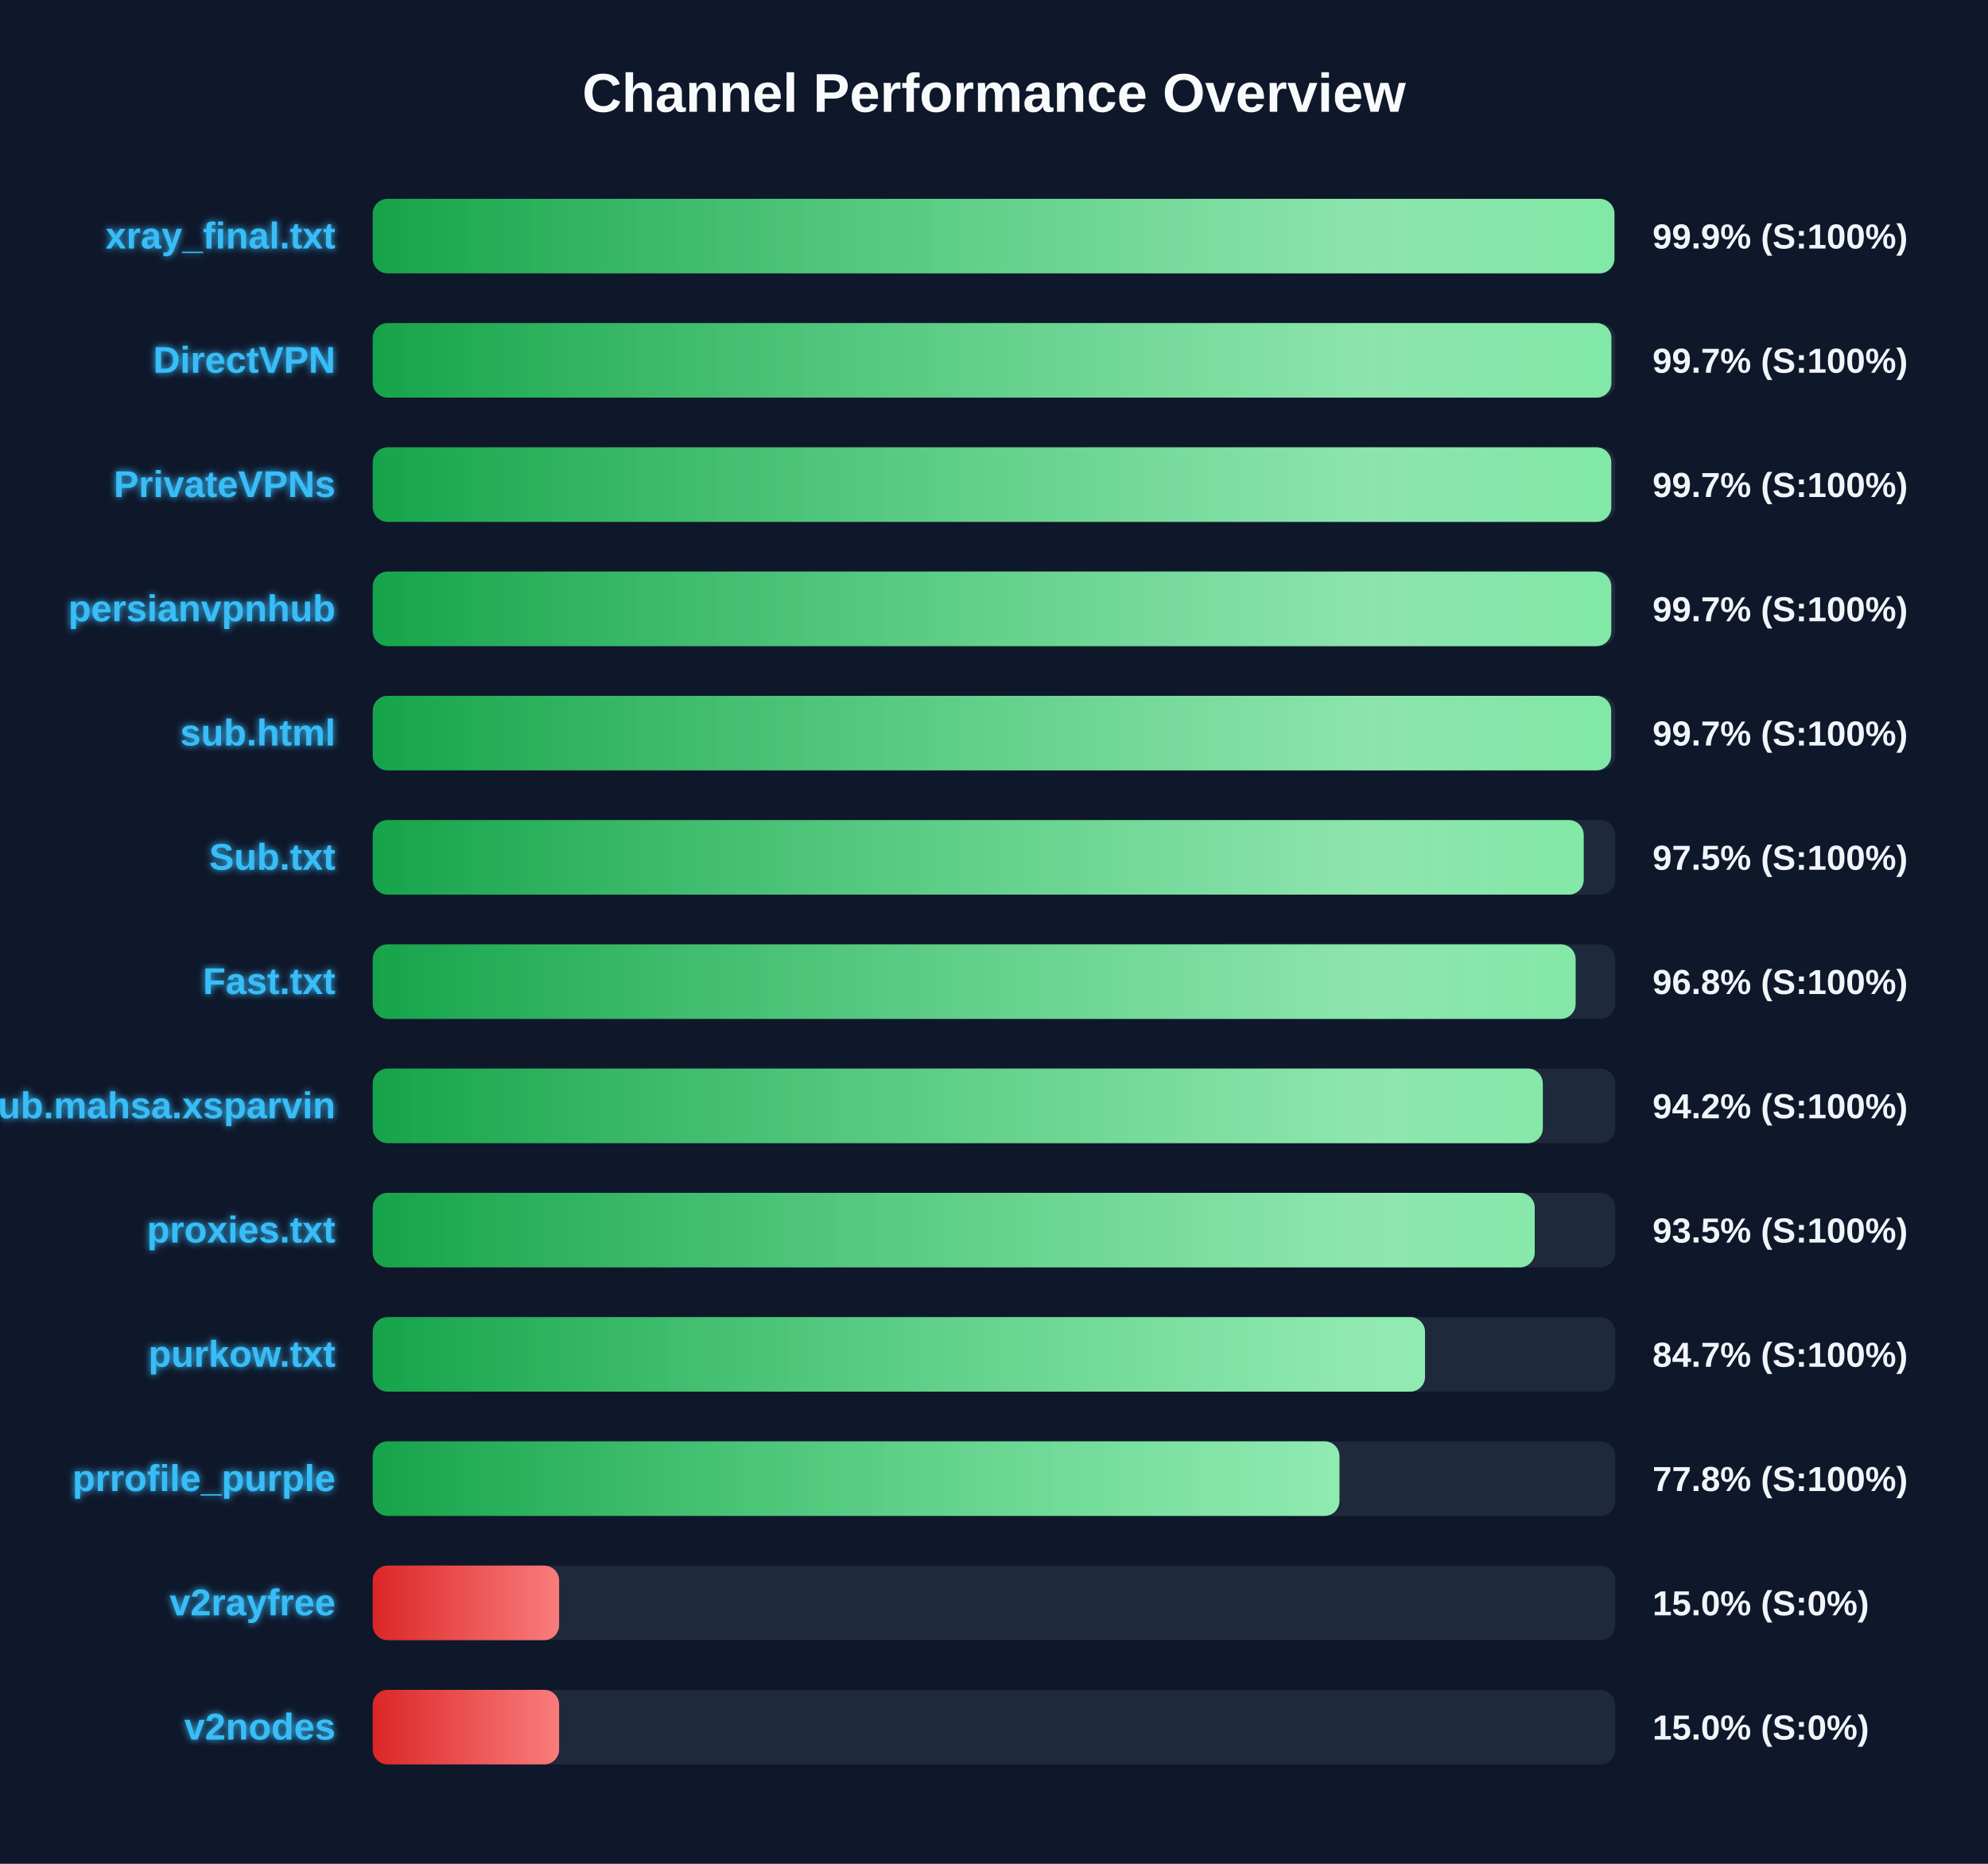
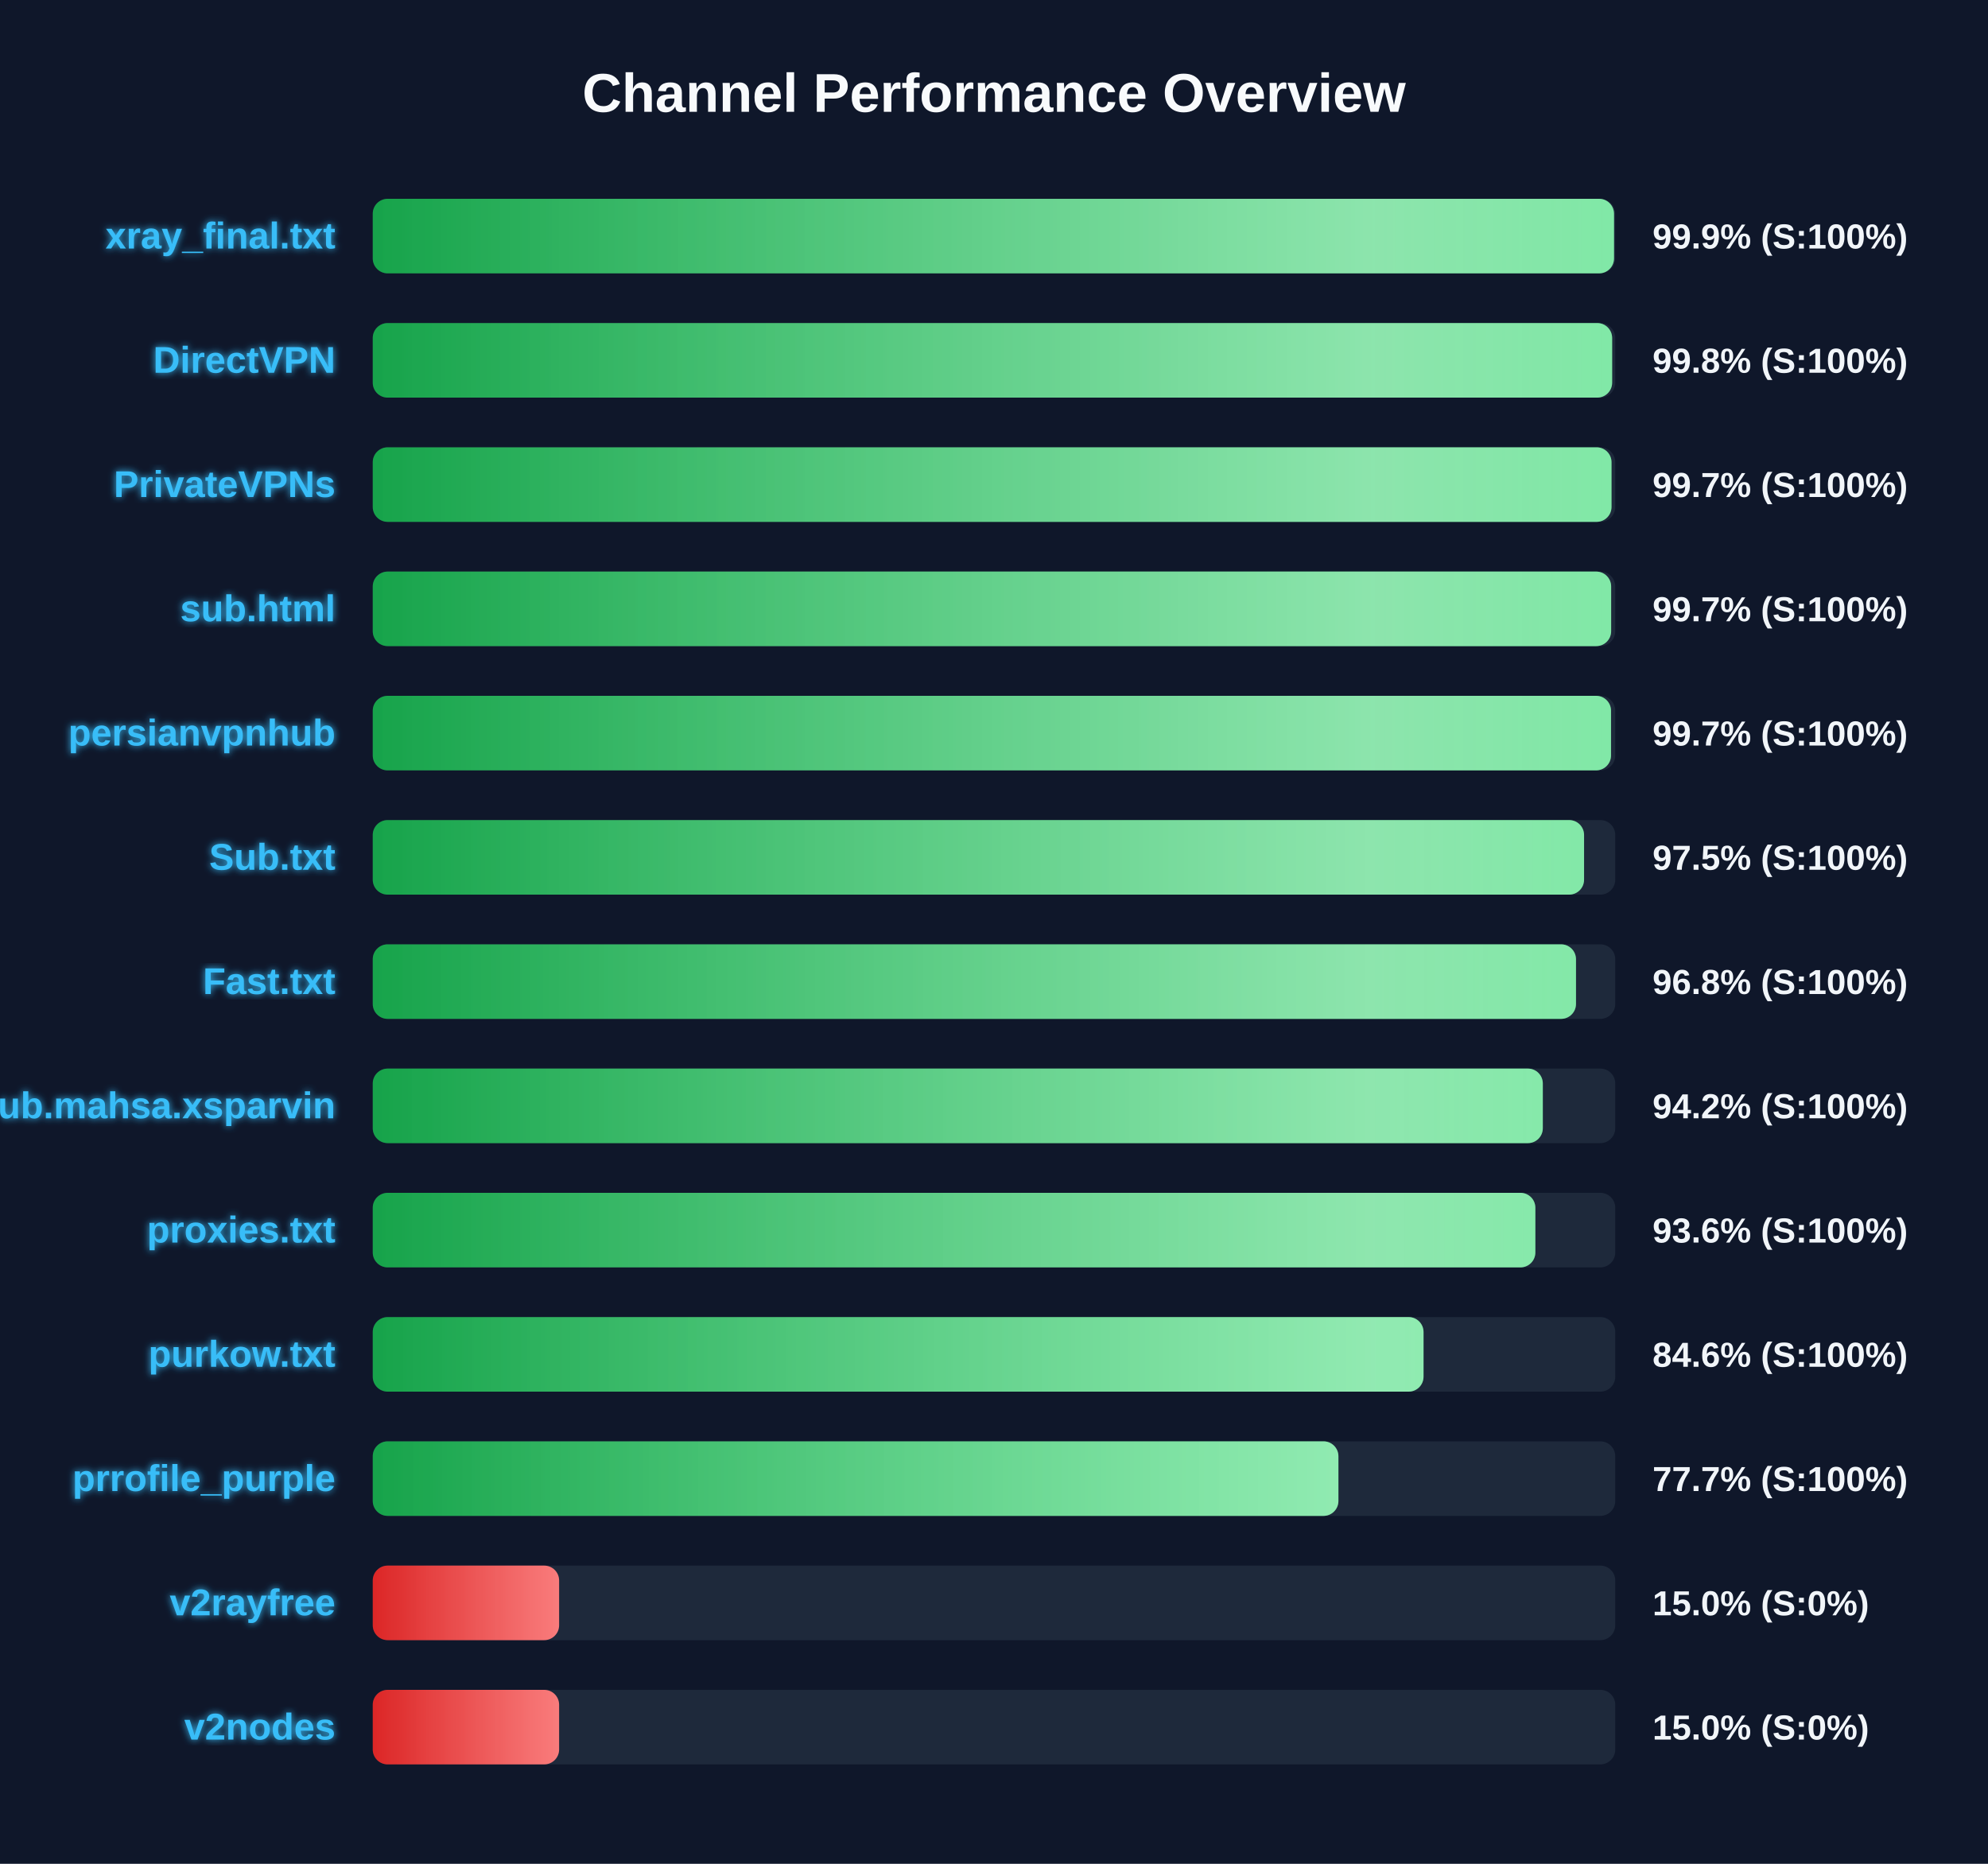
<svg xmlns="http://www.w3.org/2000/svg" width="800" height="750" version="1.1">
  <defs>
    <linearGradient id="grad-green" x1="0%" y1="0%" x2="100%" y2="0%">
      <stop offset="0%" stop-color="#16a34a" />
      <stop offset="100%" stop-color="#4ade80" />
    </linearGradient>
    <linearGradient id="grad-yellow" x1="0%" y1="0%" x2="100%" y2="0%">
      <stop offset="0%" stop-color="#ca8a04" />
      <stop offset="100%" stop-color="#fde047" />
    </linearGradient>
    <linearGradient id="grad-red" x1="0%" y1="0%" x2="100%" y2="0%">
      <stop offset="0%" stop-color="#dc2626" />
      <stop offset="100%" stop-color="#f87171" />
    </linearGradient>
    <linearGradient id="shimmer" x1="0%" y1="0%" x2="100%" y2="0%">
      <stop offset="0%" stop-color="rgba(255,255,255,0)" />
      <stop offset="50%" stop-color="rgba(255,255,255,0.4)" />
      <stop offset="100%" stop-color="rgba(255,255,255,0)" />
    </linearGradient>
    <filter id="glow" x="-20%" y="-20%" width="140%" height="140%">
      <feGaussianBlur stdDeviation="1.5" result="blur" />
      <feComposite in="SourceGraphic" in2="blur" operator="over" />
    </filter>
  </defs>
  <style>
        .bg-rect { fill: #0f172a; }
        .title { font: bold 22px 'Segoe UI', Arial, sans-serif; fill: #f8fafc; }
        .row { font: bold 15px 'Segoe UI', Arial, sans-serif; fill: #38bdf8; filter: url(#glow); }
        .score { font: bold 14px 'Segoe UI', Arial, sans-serif; fill: #f1f5f9; }
        @keyframes shimmer-anim {
            0% { transform: translateX(-100%); }
            100% { transform: translateX(200%); }
        }
        .shimmer-rect {
            animation: shimmer-anim 2.5s infinite linear;
        }
    </style>
  <rect width="100%" height="100%" class="bg-rect" />
  <text x="400" y="45" text-anchor="middle" class="title">Channel Performance Overview</text>
  <rect x="150" y="80" width="500" height="30" fill="#1e293b" rx="6" />
  <clipPath id="clip-0">
-     <rect x="150" y="80" width="499.65" height="30" rx="6" />
+     <rect x="150" y="80" width="499.5" height="30" rx="6" />
  </clipPath>
-   <rect x="150" y="80" width="499.65" height="30" fill="url(#grad-green)" rx="6" />
+   <rect x="150" y="80" width="499.5" height="30" fill="url(#grad-green)" rx="6" />
  <g clip-path="url(#clip-0)">
    <rect x="150" y="80" width="100%" height="30" fill="url(#shimmer)" class="shimmer-rect" />
  </g>
  <text x="135" y="100" text-anchor="end" class="row">xray_final.txt</text>
  <text x="665" y="100" text-anchor="start" class="score">99.9% (S:100%)</text>
  <rect x="150" y="130" width="500" height="30" fill="#1e293b" rx="6" />
  <clipPath id="clip-1">
-     <rect x="150" y="130" width="498.45" height="30" rx="6" />
+     <rect x="150" y="130" width="498.75" height="30" rx="6" />
  </clipPath>
-   <rect x="150" y="130" width="498.45" height="30" fill="url(#grad-green)" rx="6" />
+   <rect x="150" y="130" width="498.75" height="30" fill="url(#grad-green)" rx="6" />
  <g clip-path="url(#clip-1)">
    <rect x="150" y="130" width="100%" height="30" fill="url(#shimmer)" class="shimmer-rect" />
  </g>
  <text x="135" y="150" text-anchor="end" class="row">DirectVPN</text>
-   <text x="665" y="150" text-anchor="start" class="score">99.7% (S:100%)</text>
+   <text x="665" y="150" text-anchor="start" class="score">99.8% (S:100%)</text>
  <rect x="150" y="180" width="500" height="30" fill="#1e293b" rx="6" />
  <clipPath id="clip-2">
-     <rect x="150" y="180" width="498.4" height="30" rx="6" />
+     <rect x="150" y="180" width="498.5" height="30" rx="6" />
  </clipPath>
-   <rect x="150" y="180" width="498.4" height="30" fill="url(#grad-green)" rx="6" />
+   <rect x="150" y="180" width="498.5" height="30" fill="url(#grad-green)" rx="6" />
  <g clip-path="url(#clip-2)">
    <rect x="150" y="180" width="100%" height="30" fill="url(#shimmer)" class="shimmer-rect" />
  </g>
  <text x="135" y="200" text-anchor="end" class="row">PrivateVPNs</text>
  <text x="665" y="200" text-anchor="start" class="score">99.7% (S:100%)</text>
  <rect x="150" y="230" width="500" height="30" fill="#1e293b" rx="6" />
  <clipPath id="clip-3">
-     <rect x="150" y="230" width="498.4" height="30" rx="6" />
+     <rect x="150" y="230" width="498.35" height="30" rx="6" />
  </clipPath>
-   <rect x="150" y="230" width="498.4" height="30" fill="url(#grad-green)" rx="6" />
+   <rect x="150" y="230" width="498.35" height="30" fill="url(#grad-green)" rx="6" />
  <g clip-path="url(#clip-3)">
    <rect x="150" y="230" width="100%" height="30" fill="url(#shimmer)" class="shimmer-rect" />
  </g>
-   <text x="135" y="250" text-anchor="end" class="row">persianvpnhub</text>
+   <text x="135" y="250" text-anchor="end" class="row">sub.html</text>
  <text x="665" y="250" text-anchor="start" class="score">99.7% (S:100%)</text>
  <rect x="150" y="280" width="500" height="30" fill="#1e293b" rx="6" />
  <clipPath id="clip-4">
-     <rect x="150" y="280" width="498.35" height="30" rx="6" />
+     <rect x="150" y="280" width="498.3" height="30" rx="6" />
  </clipPath>
-   <rect x="150" y="280" width="498.35" height="30" fill="url(#grad-green)" rx="6" />
+   <rect x="150" y="280" width="498.3" height="30" fill="url(#grad-green)" rx="6" />
  <g clip-path="url(#clip-4)">
    <rect x="150" y="280" width="100%" height="30" fill="url(#shimmer)" class="shimmer-rect" />
  </g>
-   <text x="135" y="300" text-anchor="end" class="row">sub.html</text>
+   <text x="135" y="300" text-anchor="end" class="row">persianvpnhub</text>
  <text x="665" y="300" text-anchor="start" class="score">99.7% (S:100%)</text>
  <rect x="150" y="330" width="500" height="30" fill="#1e293b" rx="6" />
  <clipPath id="clip-5">
-     <rect x="150" y="330" width="487.3" height="30" rx="6" />
+     <rect x="150" y="330" width="487.45" height="30" rx="6" />
  </clipPath>
-   <rect x="150" y="330" width="487.3" height="30" fill="url(#grad-green)" rx="6" />
+   <rect x="150" y="330" width="487.45" height="30" fill="url(#grad-green)" rx="6" />
  <g clip-path="url(#clip-5)">
    <rect x="150" y="330" width="100%" height="30" fill="url(#shimmer)" class="shimmer-rect" />
  </g>
  <text x="135" y="350" text-anchor="end" class="row">Sub.txt</text>
  <text x="665" y="350" text-anchor="start" class="score">97.5% (S:100%)</text>
  <rect x="150" y="380" width="500" height="30" fill="#1e293b" rx="6" />
  <clipPath id="clip-6">
-     <rect x="150" y="380" width="484.05" height="30" rx="6" />
+     <rect x="150" y="380" width="484.2" height="30" rx="6" />
  </clipPath>
-   <rect x="150" y="380" width="484.05" height="30" fill="url(#grad-green)" rx="6" />
+   <rect x="150" y="380" width="484.2" height="30" fill="url(#grad-green)" rx="6" />
  <g clip-path="url(#clip-6)">
    <rect x="150" y="380" width="100%" height="30" fill="url(#shimmer)" class="shimmer-rect" />
  </g>
  <text x="135" y="400" text-anchor="end" class="row">Fast.txt</text>
  <text x="665" y="400" text-anchor="start" class="score">96.8% (S:100%)</text>
  <rect x="150" y="430" width="500" height="30" fill="#1e293b" rx="6" />
  <clipPath id="clip-7">
    <rect x="150" y="430" width="470.85" height="30" rx="6" />
  </clipPath>
  <rect x="150" y="430" width="470.85" height="30" fill="url(#grad-green)" rx="6" />
  <g clip-path="url(#clip-7)">
    <rect x="150" y="430" width="100%" height="30" fill="url(#shimmer)" class="shimmer-rect" />
  </g>
  <text x="135" y="450" text-anchor="end" class="row">Sub.mahsa.xsparvin</text>
  <text x="665" y="450" text-anchor="start" class="score">94.2% (S:100%)</text>
  <rect x="150" y="480" width="500" height="30" fill="#1e293b" rx="6" />
  <clipPath id="clip-8">
-     <rect x="150" y="480" width="467.6" height="30" rx="6" />
+     <rect x="150" y="480" width="467.85" height="30" rx="6" />
  </clipPath>
-   <rect x="150" y="480" width="467.6" height="30" fill="url(#grad-green)" rx="6" />
+   <rect x="150" y="480" width="467.85" height="30" fill="url(#grad-green)" rx="6" />
  <g clip-path="url(#clip-8)">
    <rect x="150" y="480" width="100%" height="30" fill="url(#shimmer)" class="shimmer-rect" />
  </g>
  <text x="135" y="500" text-anchor="end" class="row">proxies.txt</text>
-   <text x="665" y="500" text-anchor="start" class="score">93.5% (S:100%)</text>
+   <text x="665" y="500" text-anchor="start" class="score">93.6% (S:100%)</text>
  <rect x="150" y="530" width="500" height="30" fill="#1e293b" rx="6" />
  <clipPath id="clip-9">
-     <rect x="150" y="530" width="423.45" height="30" rx="6" />
+     <rect x="150" y="530" width="422.85" height="30" rx="6" />
  </clipPath>
-   <rect x="150" y="530" width="423.45" height="30" fill="url(#grad-green)" rx="6" />
+   <rect x="150" y="530" width="422.85" height="30" fill="url(#grad-green)" rx="6" />
  <g clip-path="url(#clip-9)">
    <rect x="150" y="530" width="100%" height="30" fill="url(#shimmer)" class="shimmer-rect" />
  </g>
  <text x="135" y="550" text-anchor="end" class="row">purkow.txt</text>
-   <text x="665" y="550" text-anchor="start" class="score">84.7% (S:100%)</text>
+   <text x="665" y="550" text-anchor="start" class="score">84.6% (S:100%)</text>
  <rect x="150" y="580" width="500" height="30" fill="#1e293b" rx="6" />
  <clipPath id="clip-10">
-     <rect x="150" y="580" width="389.0" height="30" rx="6" />
+     <rect x="150" y="580" width="388.6" height="30" rx="6" />
  </clipPath>
-   <rect x="150" y="580" width="389.0" height="30" fill="url(#grad-green)" rx="6" />
+   <rect x="150" y="580" width="388.6" height="30" fill="url(#grad-green)" rx="6" />
  <g clip-path="url(#clip-10)">
    <rect x="150" y="580" width="100%" height="30" fill="url(#shimmer)" class="shimmer-rect" />
  </g>
  <text x="135" y="600" text-anchor="end" class="row">prrofile_purple</text>
-   <text x="665" y="600" text-anchor="start" class="score">77.8% (S:100%)</text>
+   <text x="665" y="600" text-anchor="start" class="score">77.7% (S:100%)</text>
  <rect x="150" y="630" width="500" height="30" fill="#1e293b" rx="6" />
  <clipPath id="clip-11">
    <rect x="150" y="630" width="75.0" height="30" rx="6" />
  </clipPath>
  <rect x="150" y="630" width="75.0" height="30" fill="url(#grad-red)" rx="6" />
  <g clip-path="url(#clip-11)">
    <rect x="150" y="630" width="100%" height="30" fill="url(#shimmer)" class="shimmer-rect" />
  </g>
  <text x="135" y="650" text-anchor="end" class="row">v2rayfree</text>
  <text x="665" y="650" text-anchor="start" class="score">15.0% (S:0%)</text>
  <rect x="150" y="680" width="500" height="30" fill="#1e293b" rx="6" />
  <clipPath id="clip-12">
    <rect x="150" y="680" width="75.0" height="30" rx="6" />
  </clipPath>
  <rect x="150" y="680" width="75.0" height="30" fill="url(#grad-red)" rx="6" />
  <g clip-path="url(#clip-12)">
    <rect x="150" y="680" width="100%" height="30" fill="url(#shimmer)" class="shimmer-rect" />
  </g>
  <text x="135" y="700" text-anchor="end" class="row">v2nodes</text>
  <text x="665" y="700" text-anchor="start" class="score">15.0% (S:0%)</text>
</svg>
